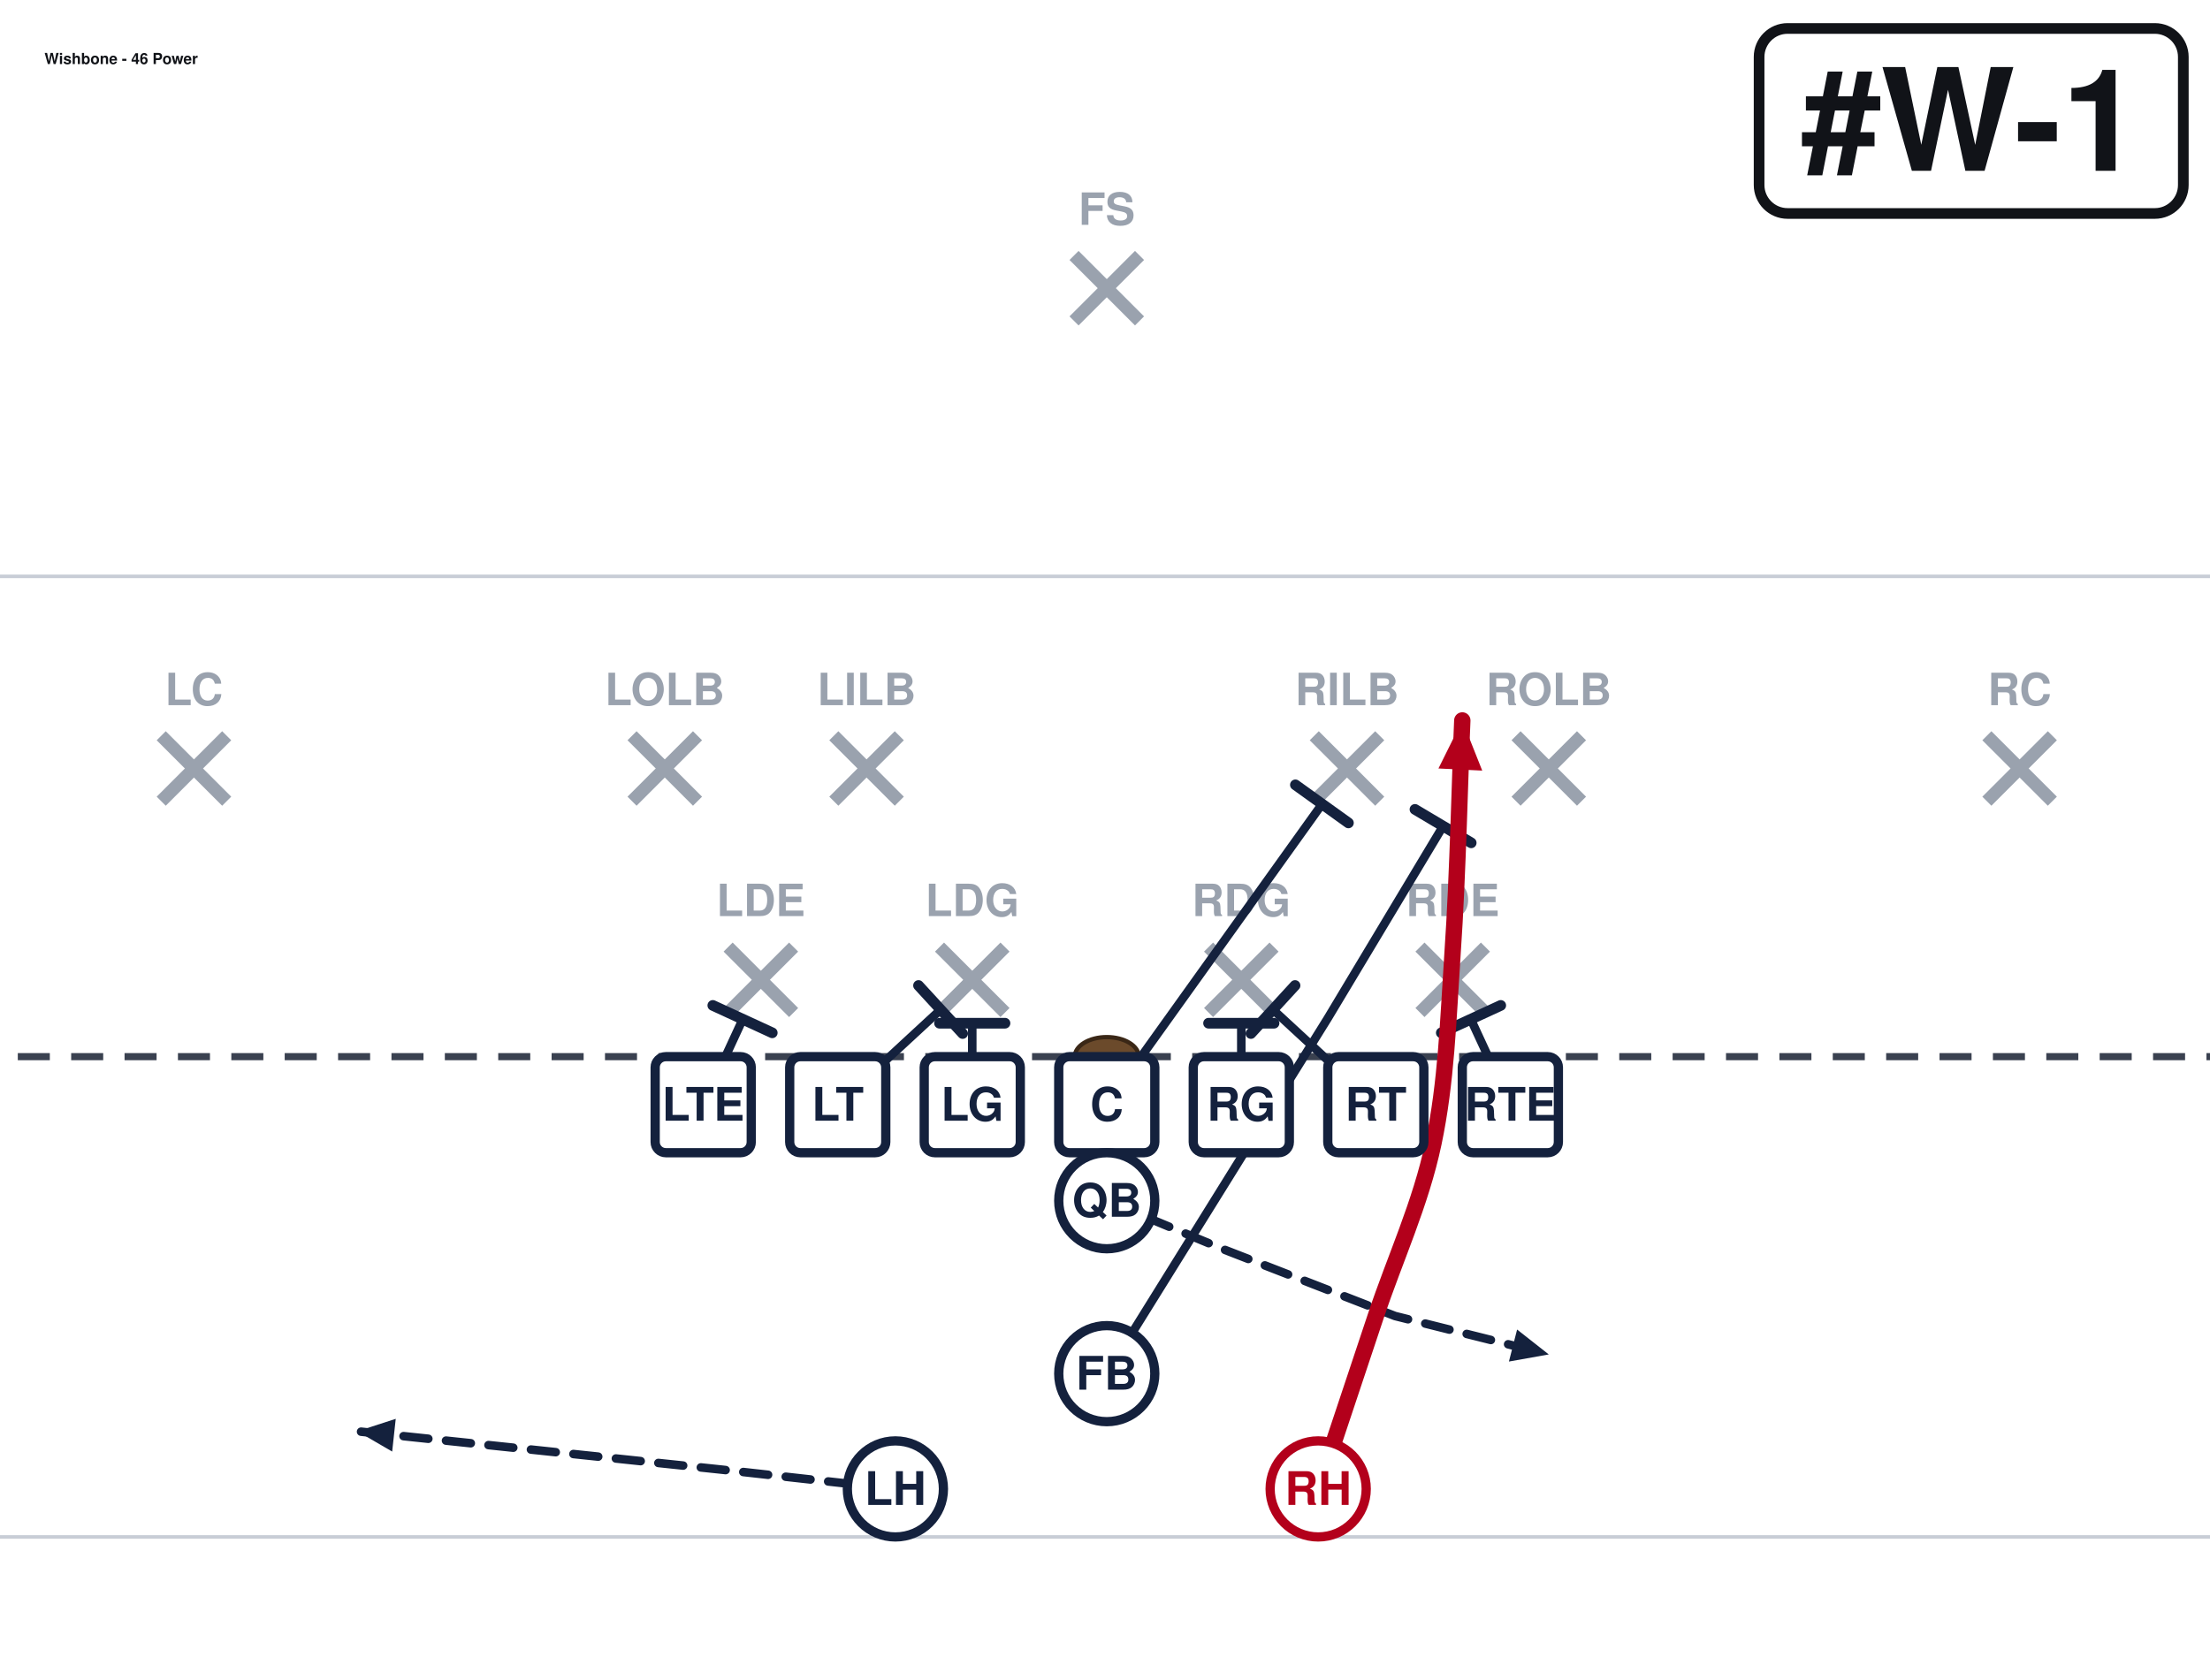
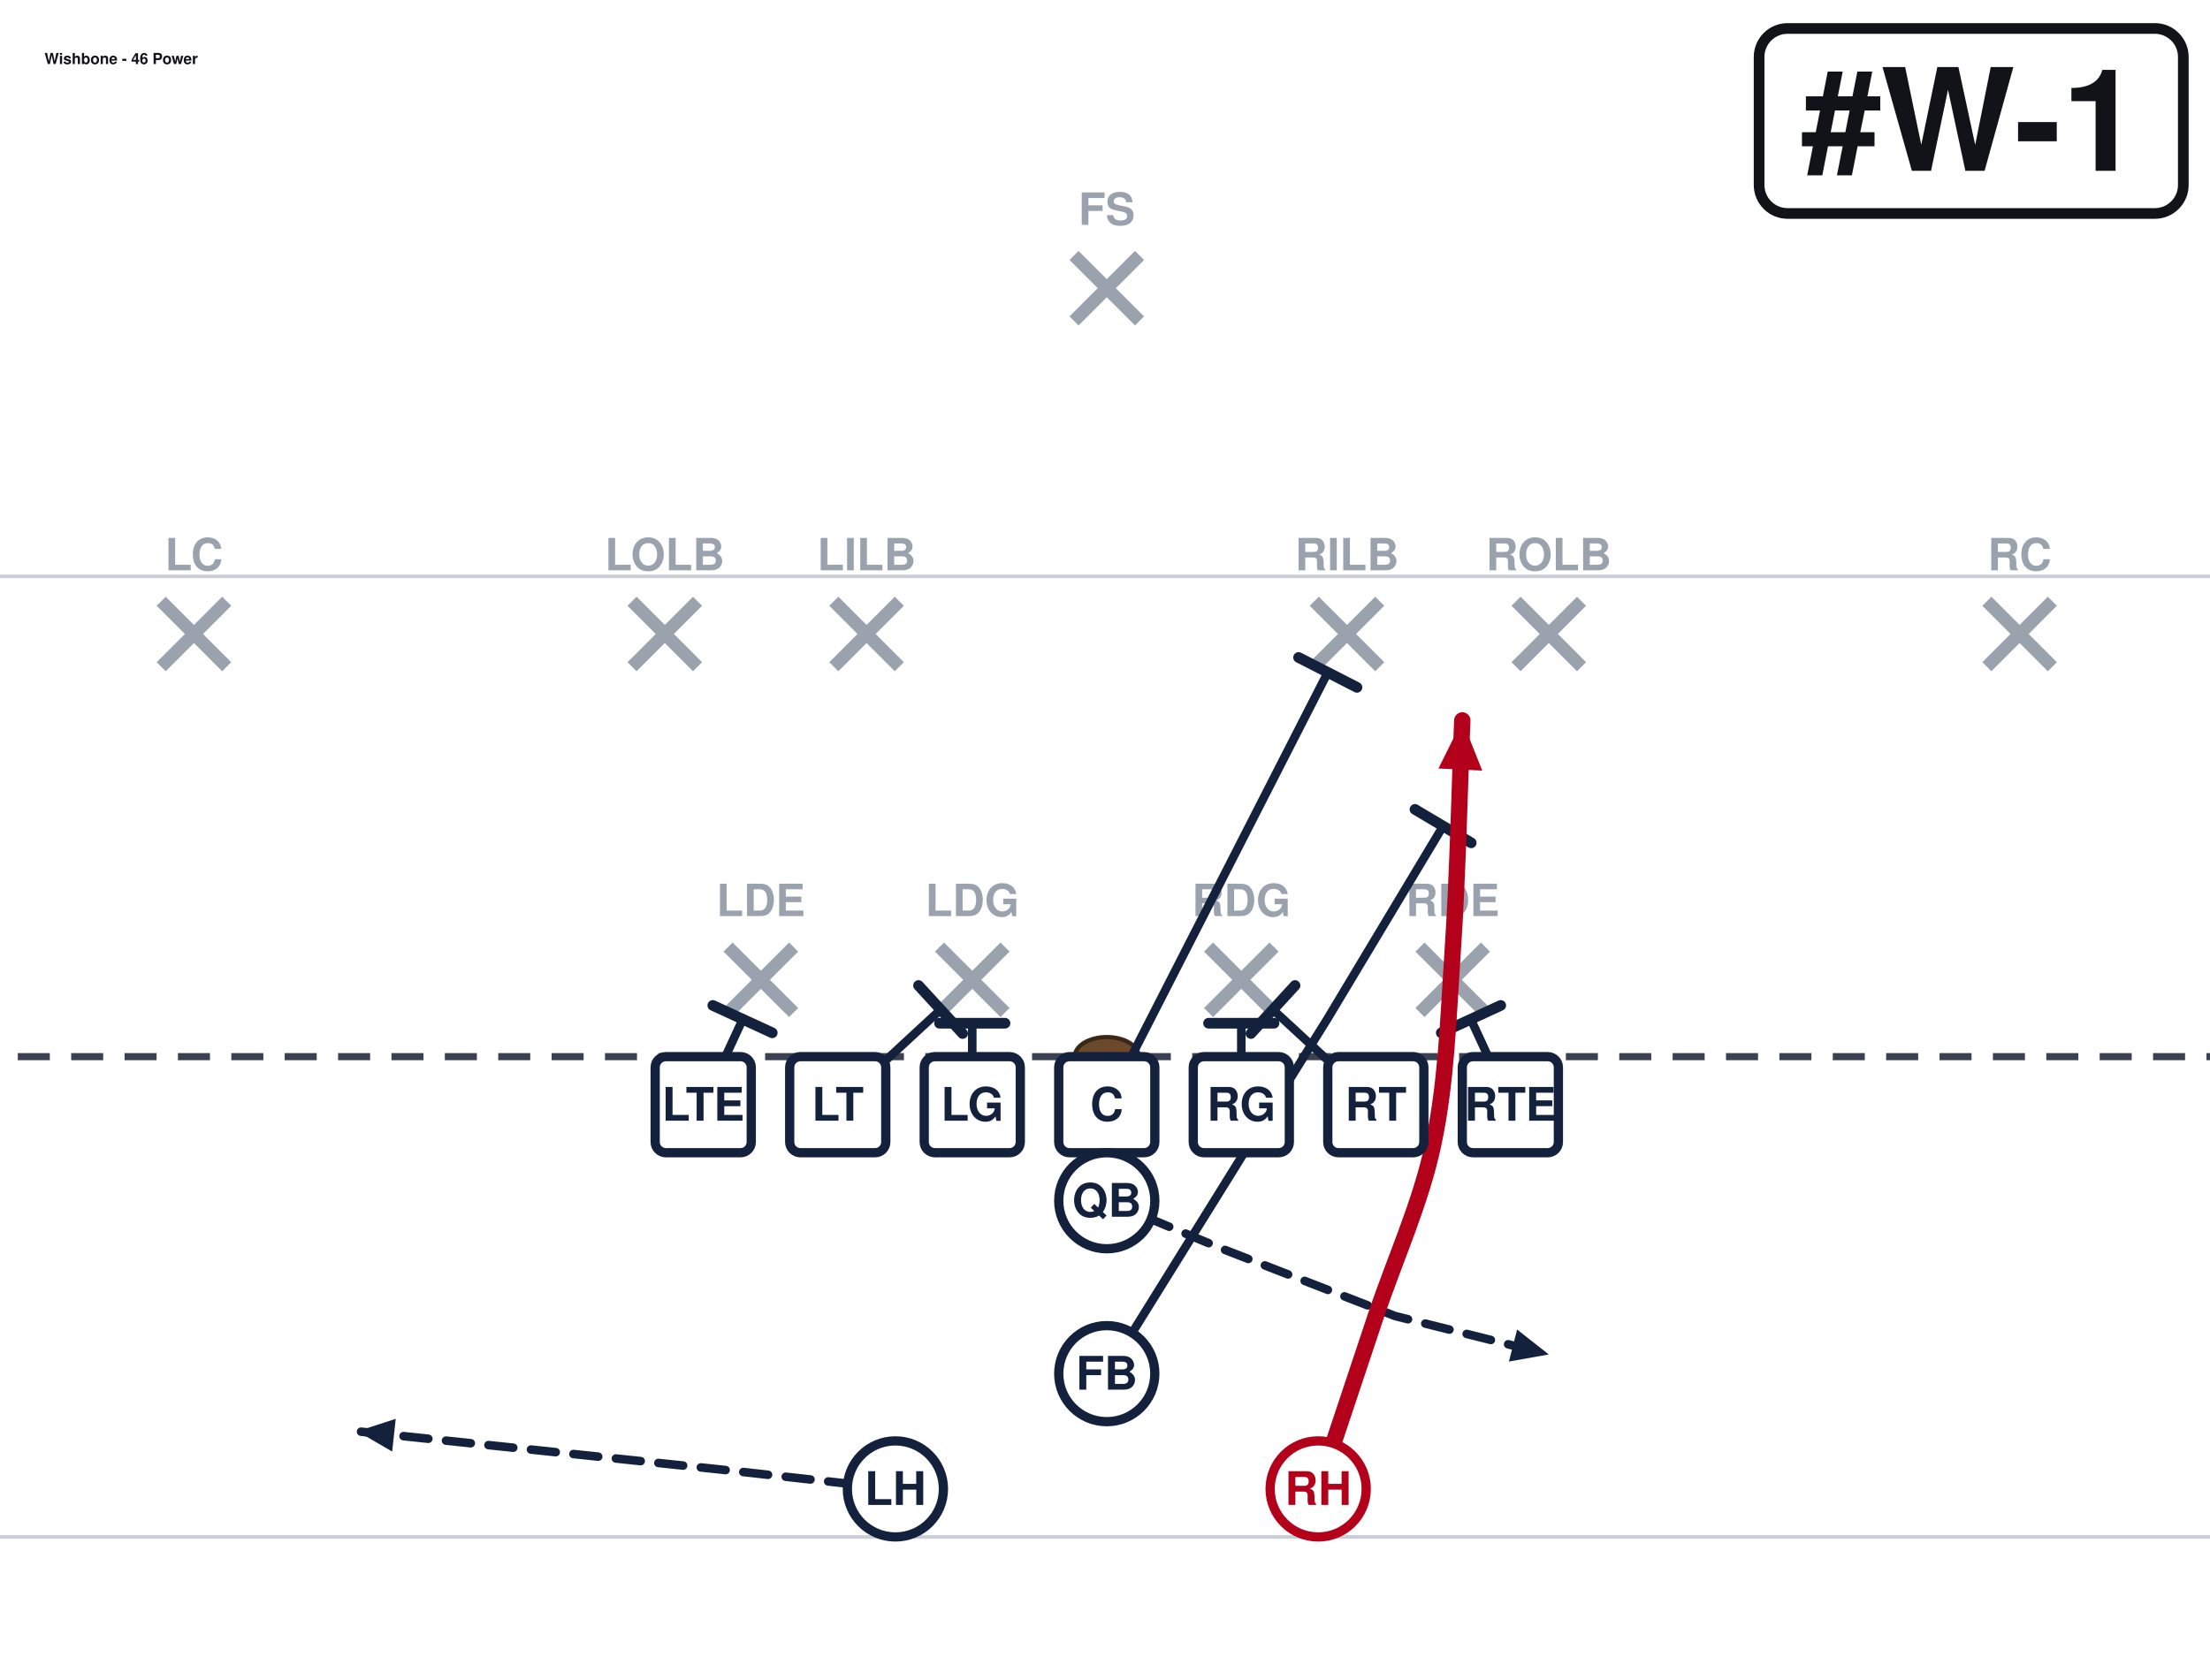
<svg xmlns="http://www.w3.org/2000/svg" width="621" height="472" viewBox="40 27 621 472" font-family="Segoe UI, Helvetica, Arial, sans-serif" role="img">
  <rect x="0" y="0" width="702" height="513" fill="#ffffff" />
  <line x1="0" y1="459.0" x2="702" y2="459.0" stroke="#c8cdd6" stroke-width="1" />
  <line x1="0" y1="189.0" x2="702" y2="189.0" stroke="#c8cdd6" stroke-width="1" />
  <line x1="0" y1="324.0" x2="702" y2="324.0" stroke="#3a4150" stroke-width="2" stroke-dasharray="9 6" />
  <ellipse cx="351.0" cy="324.0" rx="9" ry="5.5" fill="#6b4a2b" stroke="#3a2716" stroke-width="1.2" />
  <line x1="244.6" y1="293.2" x2="263.0" y2="311.6" stroke="#9aa2ae" stroke-width="3.6" />
  <line x1="263.0" y1="293.2" x2="244.6" y2="311.6" stroke="#9aa2ae" stroke-width="3.6" />
  <text x="253.8" y="284.5" text-anchor="middle" font-size="12.5" fill="#9aa2ae" font-weight="600">LDE</text>
  <line x1="304.0" y1="293.2" x2="322.4" y2="311.6" stroke="#9aa2ae" stroke-width="3.6" />
  <line x1="322.4" y1="293.2" x2="304.0" y2="311.6" stroke="#9aa2ae" stroke-width="3.6" />
  <text x="313.2" y="284.5" text-anchor="middle" font-size="12.5" fill="#9aa2ae" font-weight="600">LDG</text>
  <line x1="379.6" y1="293.2" x2="398.0" y2="311.6" stroke="#9aa2ae" stroke-width="3.6" />
  <line x1="398.0" y1="293.2" x2="379.6" y2="311.6" stroke="#9aa2ae" stroke-width="3.6" />
  <text x="388.8" y="284.5" text-anchor="middle" font-size="12.5" fill="#9aa2ae" font-weight="600">RDG</text>
  <line x1="439.0" y1="293.2" x2="457.4" y2="311.6" stroke="#9aa2ae" stroke-width="3.6" />
  <line x1="457.4" y1="293.2" x2="439.0" y2="311.6" stroke="#9aa2ae" stroke-width="3.6" />
  <text x="448.2" y="284.5" text-anchor="middle" font-size="12.5" fill="#9aa2ae" font-weight="600">RDE</text>
-   <line x1="217.6" y1="233.8" x2="236.0" y2="252.2" stroke="#9aa2ae" stroke-width="3.6" />
-   <line x1="236.0" y1="233.8" x2="217.6" y2="252.2" stroke="#9aa2ae" stroke-width="3.6" />
-   <text x="226.8" y="225.2" text-anchor="middle" font-size="12.5" fill="#9aa2ae" font-weight="600">LOLB</text>
-   <line x1="274.3" y1="233.8" x2="292.7" y2="252.2" stroke="#9aa2ae" stroke-width="3.6" />
-   <line x1="292.7" y1="233.8" x2="274.3" y2="252.2" stroke="#9aa2ae" stroke-width="3.6" />
-   <text x="283.5" y="225.2" text-anchor="middle" font-size="12.5" fill="#9aa2ae" font-weight="600">LILB</text>
-   <line x1="409.3" y1="233.8" x2="427.7" y2="252.2" stroke="#9aa2ae" stroke-width="3.6" />
-   <line x1="427.7" y1="233.8" x2="409.3" y2="252.2" stroke="#9aa2ae" stroke-width="3.6" />
-   <text x="418.5" y="225.2" text-anchor="middle" font-size="12.5" fill="#9aa2ae" font-weight="600">RILB</text>
-   <line x1="466.0" y1="233.8" x2="484.4" y2="252.2" stroke="#9aa2ae" stroke-width="3.6" />
-   <line x1="484.4" y1="233.8" x2="466.0" y2="252.2" stroke="#9aa2ae" stroke-width="3.6" />
-   <text x="475.2" y="225.2" text-anchor="middle" font-size="12.5" fill="#9aa2ae" font-weight="600">ROLB</text>
-   <line x1="85.3" y1="233.8" x2="103.7" y2="252.2" stroke="#9aa2ae" stroke-width="3.6" />
-   <line x1="103.7" y1="233.8" x2="85.3" y2="252.2" stroke="#9aa2ae" stroke-width="3.6" />
-   <text x="94.5" y="225.2" text-anchor="middle" font-size="12.5" fill="#9aa2ae" font-weight="600">LC</text>
-   <line x1="598.3" y1="233.8" x2="616.7" y2="252.2" stroke="#9aa2ae" stroke-width="3.6" />
-   <line x1="616.7" y1="233.8" x2="598.3" y2="252.2" stroke="#9aa2ae" stroke-width="3.6" />
-   <text x="607.5" y="225.2" text-anchor="middle" font-size="12.5" fill="#9aa2ae" font-weight="600">RC</text>
+   <line x1="217.6" y1="196.0" x2="236.0" y2="214.4" stroke="#9aa2ae" stroke-width="3.6" />
+   <line x1="236.0" y1="196.0" x2="217.6" y2="214.4" stroke="#9aa2ae" stroke-width="3.6" />
+   <text x="226.8" y="187.3" text-anchor="middle" font-size="12.5" fill="#9aa2ae" font-weight="600">LOLB</text>
+   <line x1="274.3" y1="196.0" x2="292.7" y2="214.4" stroke="#9aa2ae" stroke-width="3.6" />
+   <line x1="292.7" y1="196.0" x2="274.3" y2="214.4" stroke="#9aa2ae" stroke-width="3.6" />
+   <text x="283.5" y="187.3" text-anchor="middle" font-size="12.5" fill="#9aa2ae" font-weight="600">LILB</text>
+   <line x1="409.3" y1="196.0" x2="427.7" y2="214.4" stroke="#9aa2ae" stroke-width="3.6" />
+   <line x1="427.7" y1="196.0" x2="409.3" y2="214.4" stroke="#9aa2ae" stroke-width="3.6" />
+   <text x="418.5" y="187.3" text-anchor="middle" font-size="12.5" fill="#9aa2ae" font-weight="600">RILB</text>
+   <line x1="466.0" y1="196.0" x2="484.4" y2="214.4" stroke="#9aa2ae" stroke-width="3.6" />
+   <line x1="484.4" y1="196.0" x2="466.0" y2="214.4" stroke="#9aa2ae" stroke-width="3.6" />
+   <text x="475.2" y="187.3" text-anchor="middle" font-size="12.5" fill="#9aa2ae" font-weight="600">ROLB</text>
+   <line x1="85.3" y1="196.0" x2="103.7" y2="214.4" stroke="#9aa2ae" stroke-width="3.6" />
+   <line x1="103.7" y1="196.0" x2="85.3" y2="214.4" stroke="#9aa2ae" stroke-width="3.6" />
+   <text x="94.5" y="187.3" text-anchor="middle" font-size="12.5" fill="#9aa2ae" font-weight="600">LC</text>
+   <line x1="598.3" y1="196.0" x2="616.7" y2="214.4" stroke="#9aa2ae" stroke-width="3.6" />
+   <line x1="616.7" y1="196.0" x2="598.3" y2="214.4" stroke="#9aa2ae" stroke-width="3.6" />
+   <text x="607.5" y="187.3" text-anchor="middle" font-size="12.5" fill="#9aa2ae" font-weight="600">RC</text>
  <line x1="341.8" y1="98.8" x2="360.2" y2="117.2" stroke="#9aa2ae" stroke-width="3.6" />
  <line x1="360.2" y1="98.8" x2="341.8" y2="117.2" stroke="#9aa2ae" stroke-width="3.6" />
  <text x="351.0" y="90.2" text-anchor="middle" font-size="12.5" fill="#9aa2ae" font-weight="600">FS</text>
  <path d="M237.6,337.5 L248.7,313.5" fill="none" stroke="#14213d" stroke-width="2.4" stroke-linecap="round" stroke-linejoin="round" />
  <line x1="240.3" y1="309.6" x2="257.0" y2="317.3" stroke="#14213d" stroke-width="3.0" stroke-linecap="round" />
  <path d="M275.4,337.5 L304.3,310.8" fill="none" stroke="#14213d" stroke-width="2.4" stroke-linecap="round" stroke-linejoin="round" />
  <line x1="298.1" y1="304.0" x2="310.5" y2="317.5" stroke="#14213d" stroke-width="3.0" stroke-linecap="round" />
  <path d="M313.2,337.5 L313.2,314.6" fill="none" stroke="#14213d" stroke-width="2.4" stroke-linecap="round" stroke-linejoin="round" />
  <line x1="304.0" y1="314.6" x2="322.4" y2="314.6" stroke="#14213d" stroke-width="3.0" stroke-linecap="round" />
-   <path d="M351.0,337.5 L411.5,253.0" fill="none" stroke="#14213d" stroke-width="2.4" stroke-linecap="round" stroke-linejoin="round" />
-   <line x1="404.0" y1="247.6" x2="418.9" y2="258.3" stroke="#14213d" stroke-width="3.0" stroke-linecap="round" />
+   <path d="M351.0,337.5 L413.1,216.0" fill="none" stroke="#14213d" stroke-width="2.4" stroke-linecap="round" stroke-linejoin="round" />
+   <line x1="404.9" y1="211.8" x2="421.3" y2="220.2" stroke="#14213d" stroke-width="3.0" stroke-linecap="round" />
  <path d="M388.8,337.5 L388.8,314.6" fill="none" stroke="#14213d" stroke-width="2.4" stroke-linecap="round" stroke-linejoin="round" />
  <line x1="379.6" y1="314.6" x2="398.0" y2="314.6" stroke="#14213d" stroke-width="3.0" stroke-linecap="round" />
  <path d="M426.6,337.5 L397.7,310.8" fill="none" stroke="#14213d" stroke-width="2.4" stroke-linecap="round" stroke-linejoin="round" />
  <line x1="391.5" y1="317.5" x2="403.9" y2="304.0" stroke="#14213d" stroke-width="3.0" stroke-linecap="round" />
  <path d="M464.4,337.5 L453.3,313.5" fill="none" stroke="#14213d" stroke-width="2.4" stroke-linecap="round" stroke-linejoin="round" />
  <line x1="445.0" y1="317.3" x2="461.7" y2="309.6" stroke="#14213d" stroke-width="3.0" stroke-linecap="round" />
  <path d="M351.0,364.5 L383.4,378.0 L432.0,396.9 L475.2,407.7" fill="none" stroke="#14213d" stroke-width="2.4" stroke-linecap="round" stroke-linejoin="round" stroke-dasharray="7 5" />
  <polygon points="475.2,407.7 464.0,409.7 466.3,400.7" fill="#14213d" />
  <path d="M351.0,413.1 L413.1,313.2 L445.5,259.2" fill="none" stroke="#14213d" stroke-width="2.4" stroke-linecap="round" stroke-linejoin="round" />
  <line x1="437.6" y1="254.5" x2="453.4" y2="263.9" stroke="#14213d" stroke-width="3.0" stroke-linecap="round" />
  <path d="M291.6,445.5 L243.0,440.1 L140.4,429.3" fill="none" stroke="#14213d" stroke-width="2.4" stroke-linecap="round" stroke-linejoin="round" stroke-dasharray="7 5" />
  <polygon points="140.4,429.3 151.2,425.8 150.2,435.0" fill="#14213d" />
  <path d="M410.4,445.5 C413.1,437.4 421.2,413.1 426.6,396.9 C432.0,380.7 439.2,365.4 442.8,348.3 C446.4,331.2 446.9,314.1 448.2,294.3 C449.6,274.5 450.4,240.3 450.9,229.5" fill="none" stroke="#b3001b" stroke-width="4.6" stroke-linecap="round" stroke-linejoin="round" />
  <polygon points="450.9,229.5 456.5,243.6 444.2,243.0" fill="#b3001b" />
  <rect x="224.1" y="324.0" width="27.0" height="27.0" rx="3" fill="#ffffff" stroke="#14213d" stroke-width="2.6" />
  <text x="237.6" y="342.0" text-anchor="middle" font-size="13" font-weight="700" fill="#14213d">LTE</text>
  <rect x="261.9" y="324.0" width="27.0" height="27.0" rx="3" fill="#ffffff" stroke="#14213d" stroke-width="2.6" />
  <text x="275.4" y="342.0" text-anchor="middle" font-size="13" font-weight="700" fill="#14213d">LT</text>
  <rect x="299.7" y="324.0" width="27.0" height="27.0" rx="3" fill="#ffffff" stroke="#14213d" stroke-width="2.6" />
  <text x="313.2" y="342.0" text-anchor="middle" font-size="13" font-weight="700" fill="#14213d">LG</text>
  <rect x="337.5" y="324.0" width="27.0" height="27.0" rx="3" fill="#ffffff" stroke="#14213d" stroke-width="2.6" />
  <text x="351.0" y="342.0" text-anchor="middle" font-size="13" font-weight="700" fill="#14213d">C</text>
  <rect x="375.3" y="324.0" width="27.0" height="27.0" rx="3" fill="#ffffff" stroke="#14213d" stroke-width="2.6" />
  <text x="388.8" y="342.0" text-anchor="middle" font-size="13" font-weight="700" fill="#14213d">RG</text>
  <rect x="413.1" y="324.0" width="27.0" height="27.0" rx="3" fill="#ffffff" stroke="#14213d" stroke-width="2.6" />
  <text x="426.6" y="342.0" text-anchor="middle" font-size="13" font-weight="700" fill="#14213d">RT</text>
  <rect x="450.9" y="324.0" width="27.0" height="27.0" rx="3" fill="#ffffff" stroke="#14213d" stroke-width="2.6" />
  <text x="464.4" y="342.0" text-anchor="middle" font-size="13" font-weight="700" fill="#14213d">RTE</text>
  <circle cx="351.0" cy="364.5" r="13.5" fill="#ffffff" stroke="#14213d" stroke-width="2.6" />
  <text x="351.0" y="369.0" text-anchor="middle" font-size="13" font-weight="700" fill="#14213d">QB</text>
  <circle cx="351.0" cy="413.1" r="13.5" fill="#ffffff" stroke="#14213d" stroke-width="2.6" />
  <text x="351.0" y="417.6" text-anchor="middle" font-size="13" font-weight="700" fill="#14213d">FB</text>
  <circle cx="291.6" cy="445.5" r="13.5" fill="#ffffff" stroke="#14213d" stroke-width="2.6" />
  <text x="291.6" y="450.0" text-anchor="middle" font-size="13" font-weight="700" fill="#14213d">LH</text>
  <circle cx="410.4" cy="445.5" r="13.5" fill="#ffffff" stroke="#b3001b" stroke-width="2.6" />
  <text x="410.4" y="450.0" text-anchor="middle" font-size="13" font-weight="700" fill="#b3001b">RH</text>
  <rect x="534.3" y="35.0" width="119.2" height="52.0" rx="8" fill="#ffffff" stroke="#111318" stroke-width="3" />
  <text x="593.9" y="75.0" text-anchor="middle" font-size="40" font-weight="800" fill="#111318">#W-1</text>
  <text x="52.5" y="45.0" font-size="4.3" font-weight="700" fill="#111318">Wishbone - 46 Power</text>
</svg>
